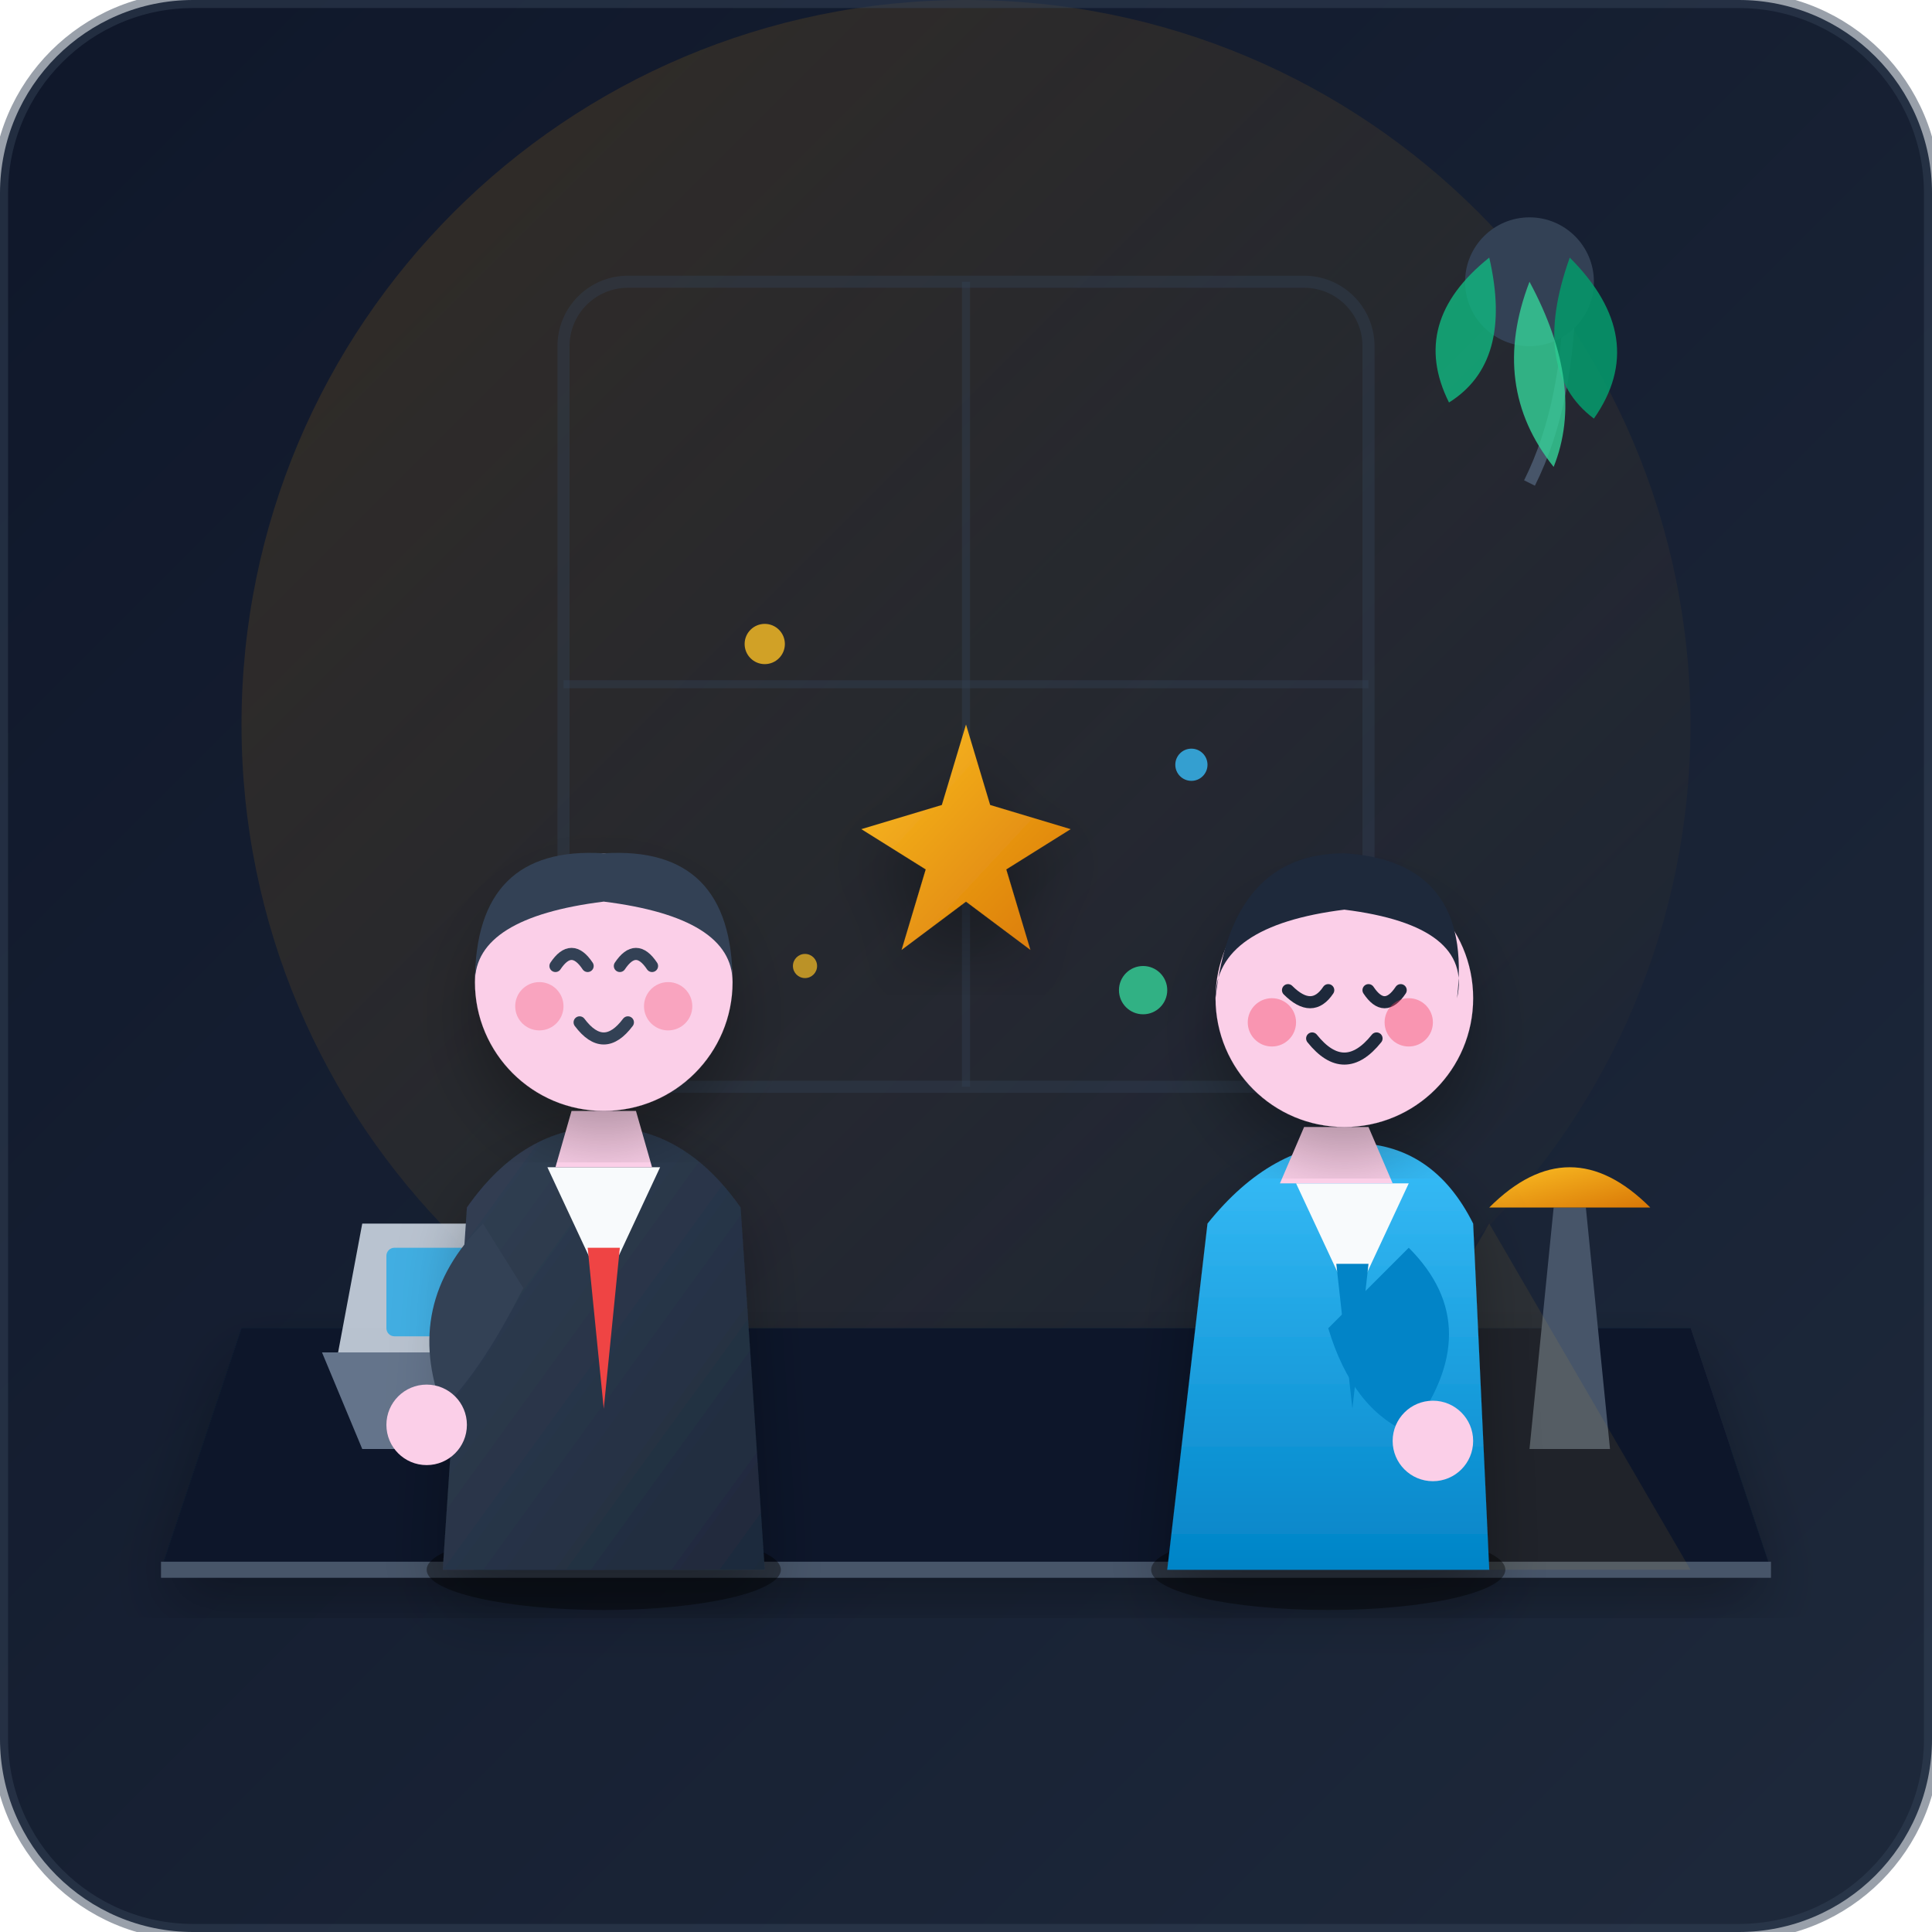
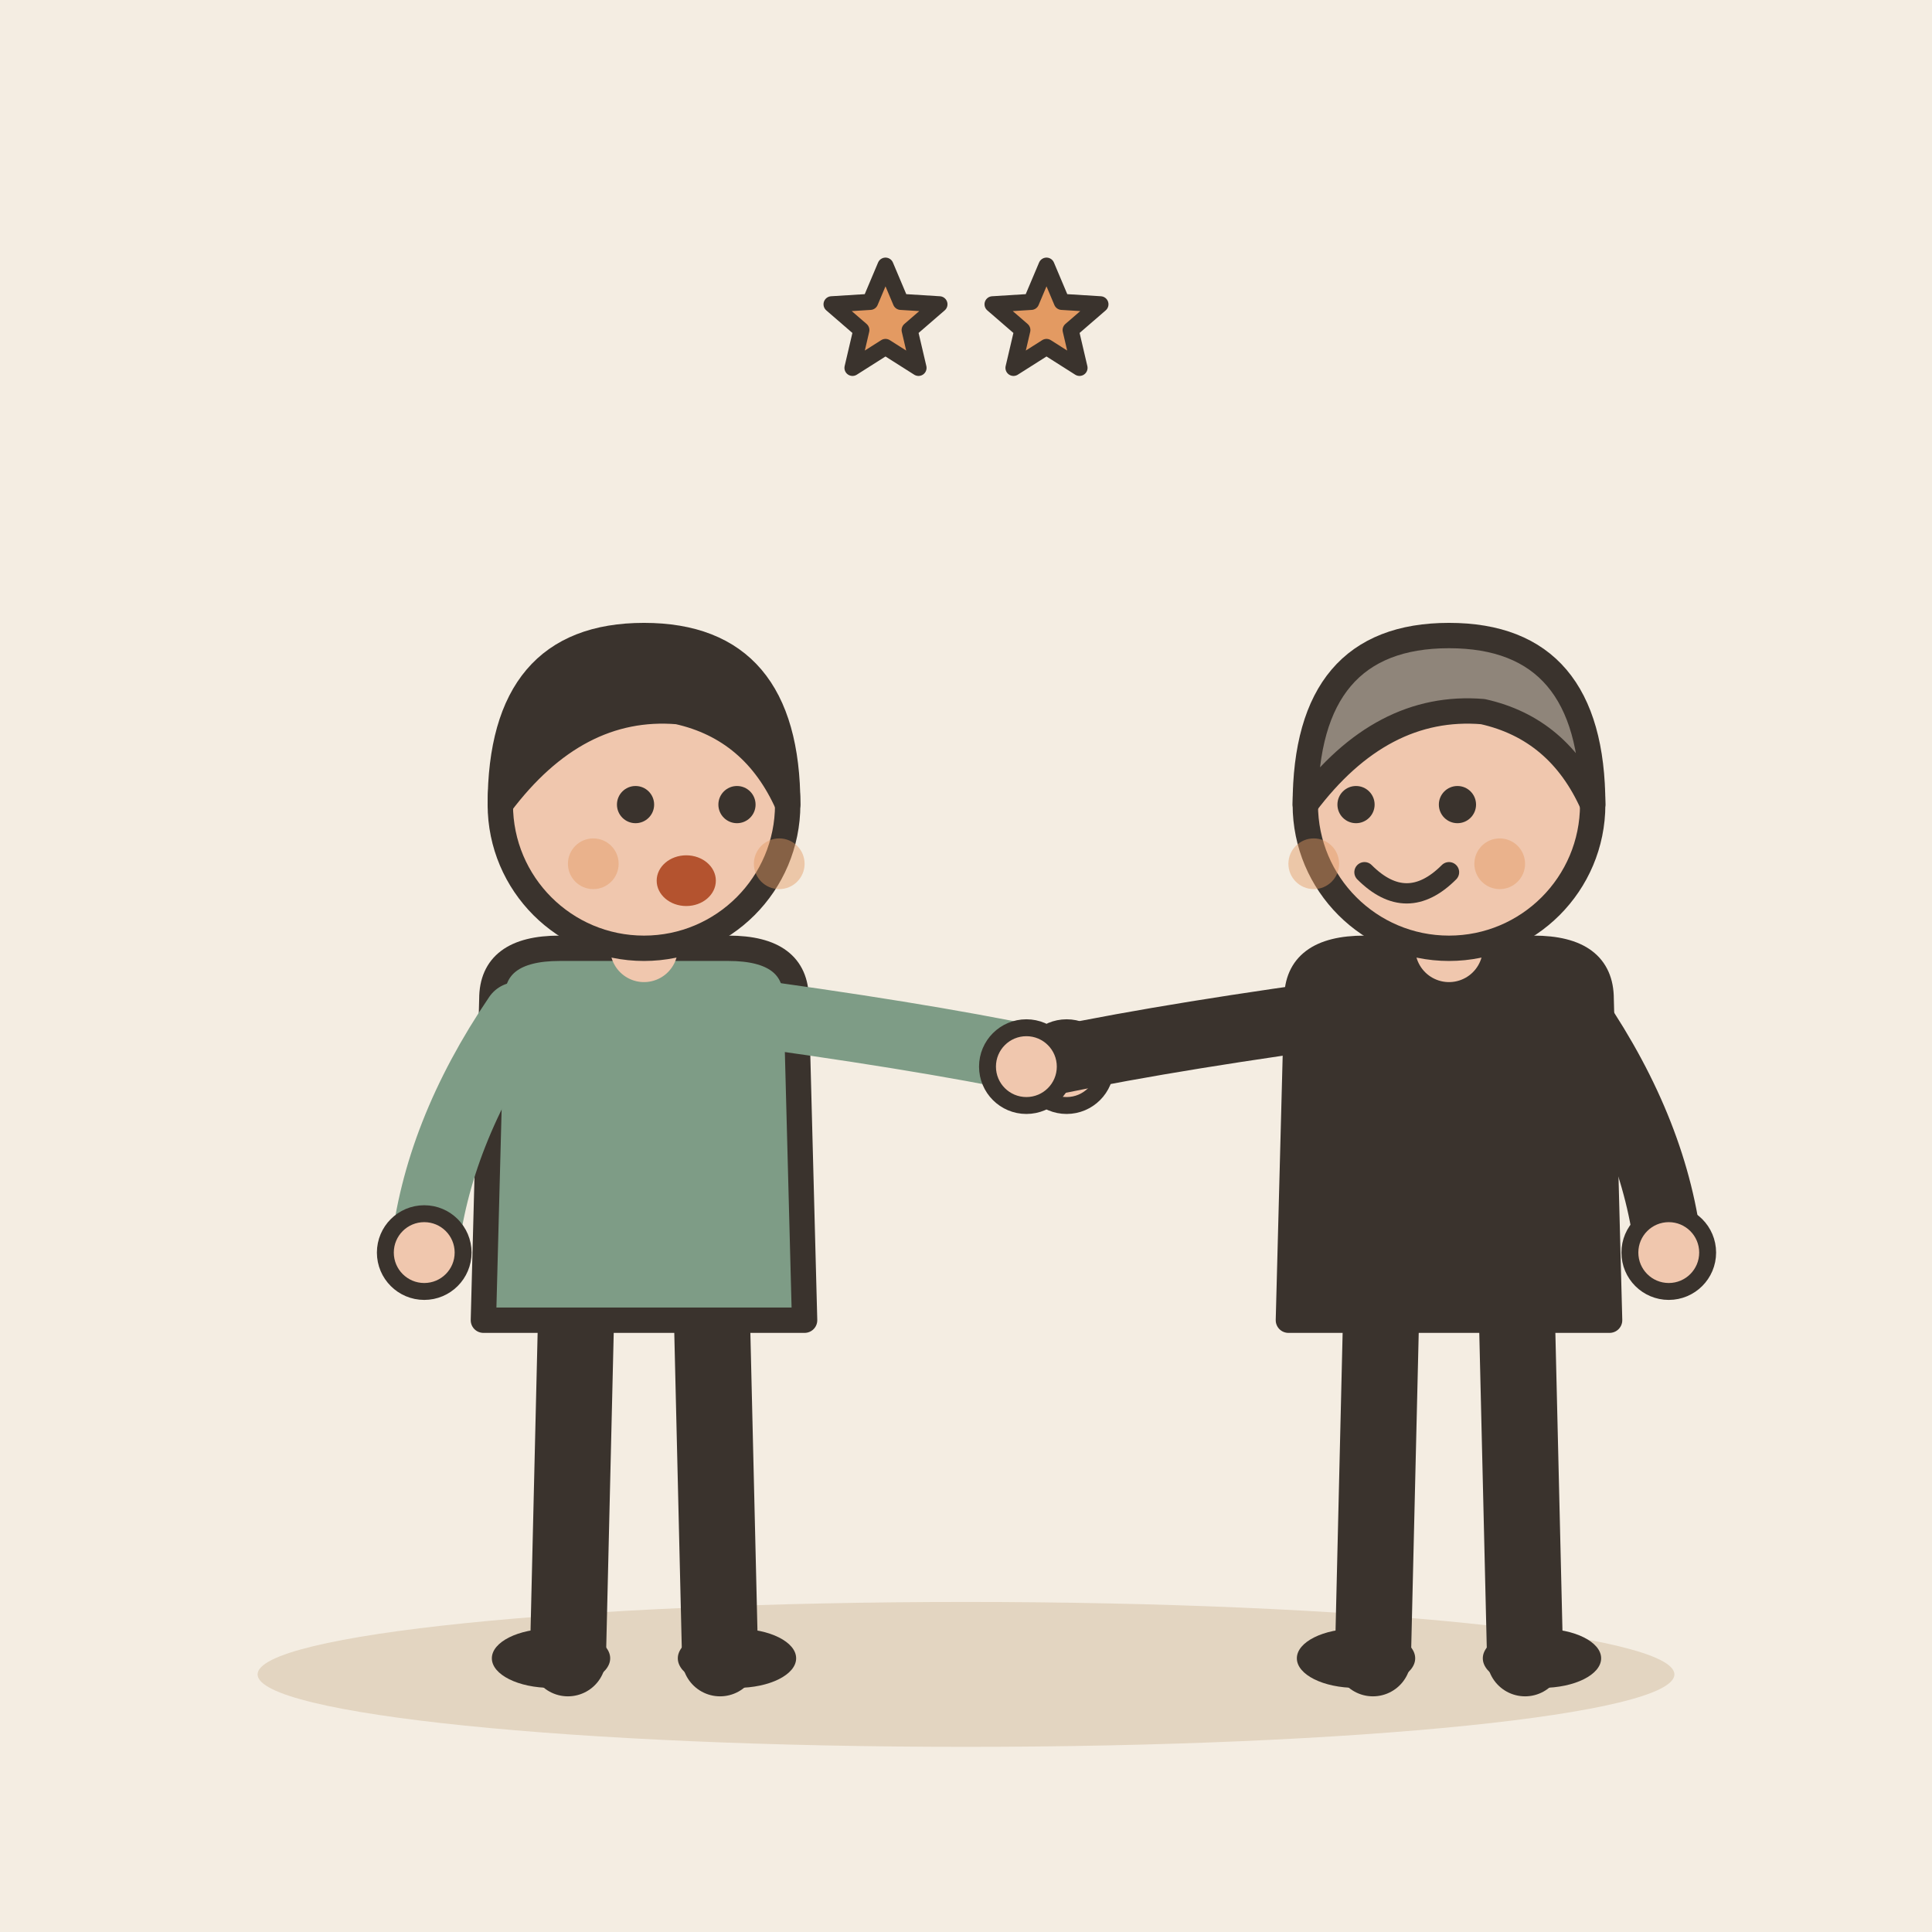
- <svg xmlns="http://www.w3.org/2000/svg" viewBox="0 0 240 240" width="100%" height="100%">
-   <defs>
-     <linearGradient id="bgGrad" x1="0%" y1="0%" x2="100%" y2="100%">
-       <stop offset="0%" stop-color="#0f172a" />
-       <stop offset="100%" stop-color="#1e293b" />
-     </linearGradient>
-     <linearGradient id="warmLight" x1="0%" y1="0%" x2="100%" y2="100%">
-       <stop offset="0%" stop-color="#f59e0b" stop-opacity="0.15" />
-       <stop offset="100%" stop-color="#f59e0b" stop-opacity="0" />
-     </linearGradient>
-     <linearGradient id="primaryGrad" x1="0%" y1="0%" x2="0%" y2="100%">
-       <stop offset="0%" stop-color="#38bdf8" />
-       <stop offset="100%" stop-color="#0284c7" />
-     </linearGradient>
-     <linearGradient id="suitGrad" x1="0%" y1="0%" x2="100%" y2="100%">
-       <stop offset="0%" stop-color="#334155" />
-       <stop offset="100%" stop-color="#1e293b" />
-     </linearGradient>
-     <linearGradient id="goldAcc" x1="0%" y1="0%" x2="100%" y2="100%">
-       <stop offset="0%" stop-color="#fbbf24" />
-       <stop offset="100%" stop-color="#d97706" />
-     </linearGradient>
-     <filter id="softShadow" x="-20%" y="-20%" width="140%" height="140%">
-       <feDropShadow dx="0" dy="4" stdDeviation="4" flood-color="#000000" flood-opacity="0.3" />
-     </filter>
-   </defs>
-   <rect width="240" height="240" rx="24" fill="url(#bgGrad)" />
-   <circle cx="120" cy="90" r="90" fill="url(#warmLight)" />
-   <path d="M40 180 L200 180" stroke="#334155" stroke-width="2" stroke-linecap="round" />
-   <rect x="70" y="35" width="100" height="100" rx="8" fill="none" stroke="#334155" stroke-width="1.5" opacity="0.4" />
-   <path d="M120 35 L120 135" stroke="#334155" stroke-width="1" opacity="0.4" />
-   <path d="M70 85 L170 85" stroke="#334155" stroke-width="1" opacity="0.4" />
-   <path d="M195 35 Q195 50 190 60" stroke="#475569" stroke-width="1.5" fill="none" />
-   <circle cx="190" cy="35" r="8" fill="#334155" />
-   <path d="M185 32 Q175 40 180 50 Q188 45 185 32" fill="#10b981" opacity="0.8" />
-   <path d="M195 32 Q205 42 198 52 Q190 46 195 32" fill="#059669" opacity="0.9" />
-   <path d="M190 35 Q185 48 193 58 Q197 48 190 35" fill="#34d399" opacity="0.8" />
-   <path d="M20 195 L220 195 L210 165 L30 165 Z" fill="#0f172a" filter="url(#softShadow)" />
-   <path d="M20 195 L220 195" stroke="#475569" stroke-width="2" />
-   <path d="M45 180 L75 180 L80 168 L40 168 Z" fill="#64748b" />
-   <path d="M42 168 L78 168 L75 152 L45 152 Z" fill="#cbd5e1" opacity="0.9" />
-   <rect x="48" y="155" width="27" height="11" rx="1" fill="#0ea5e9" opacity="0.7" />
-   <path d="M190 180 L200 180 L197 150 L193 150 Z" fill="#475569" />
-   <path d="M185 150 Q195 140 205 150 Z" fill="url(#goldAcc)" />
-   <path d="M185 152 L160 195 L210 195 Z" fill="#fbbf24" opacity="0.08" />
-   <g transform="translate(0, 0)">
-     <ellipse cx="75" cy="195" rx="22" ry="5" fill="#000000" opacity="0.4" />
-     <path d="M55 195 L58 150 Q65 140 75 140 Q85 140 92 150 L95 195 Z" fill="url(#suitGrad)" filter="url(#softShadow)" />
-     <path d="M68 145 L75 160 L82 145 Z" fill="#f8fafc" />
-     <path d="M73 155 L75 175 L77 155 Z" fill="#ef4444" />
-     <path d="M71 138 L79 138 L81 145 L69 145 Z" fill="#fbcfe8" />
-     <circle cx="75" cy="122" r="16" fill="#fbcfe8" filter="url(#softShadow)" />
-     <path d="M59 122 Q59 105 75 106 Q91 105 91 122 Q91 114 75 112 Q59 114 59 122 Z" fill="#334155" />
-     <path d="M69 120 Q71 117 73 120" stroke="#334155" stroke-width="1.5" stroke-linecap="round" fill="none" />
-     <path d="M77 120 Q79 117 81 120" stroke="#334155" stroke-width="1.5" stroke-linecap="round" fill="none" />
-     <path d="M72 127 Q75 131 78 127" stroke="#334155" stroke-width="1.5" stroke-linecap="round" fill="none" />
-     <circle cx="67" cy="125" r="3" fill="#f43f5e" opacity="0.3" />
-     <circle cx="83" cy="125" r="3" fill="#f43f5e" opacity="0.3" />
-     <path d="M60 152 Q50 162 55 175 Q60 170 65 160 Z" fill="#334155" />
-     <circle cx="53" cy="177" r="5" fill="#fbcfe8" />
+ <svg xmlns="http://www.w3.org/2000/svg" viewBox="0 0 240 240" data-style="editorial">
+   <rect width="240" height="240" fill="#F4EDE2" />
+   <ellipse cx="120" cy="208" rx="88" ry="9" fill="#E3D5C1" />
+   <g transform="translate(80 206) scale(1.05 1.05)">
+     <path d="M-8 -42L-9 0" stroke="#3A332D" stroke-width="9" stroke-linecap="round" fill="none" />
+     <path d="M8 -42L9 0" stroke="#3A332D" stroke-width="9" stroke-linecap="round" fill="none" />
+     <ellipse cx="-11" cy="0" rx="7" ry="3.5" fill="#3A332D" />
+     <ellipse cx="11" cy="0" rx="7" ry="3.5" fill="#3A332D" />
+     <path d="M-18 -78Q-18 -84 -10 -84L10 -84Q18 -84 18 -78L19 -40L-19 -40Z" fill="#7E9C86" stroke="#3A332D" stroke-width="3" stroke-linecap="round" stroke-linejoin="round" />
+     <path d="M-15 -76Q-24.5 -62 -26 -48" fill="none" stroke="#7E9C86" stroke-width="8" stroke-linecap="round" stroke-linejoin="round" />
+     <circle cx="-26" cy="-48" r="4.6" fill="#F0C7AE" stroke="#3A332D" stroke-linecap="round" stroke-linejoin="round" stroke-width="2" />
+     <path d="M15 -76Q36.5 -73 50 -70" fill="none" stroke="#7E9C86" stroke-width="8" stroke-linecap="round" stroke-linejoin="round" />
+     <circle cx="50" cy="-70" r="4.6" fill="#F0C7AE" stroke="#3A332D" stroke-linecap="round" stroke-linejoin="round" stroke-width="2" />
+     <path d="M0 -84L0 -88" stroke="#F0C7AE" stroke-width="8" stroke-linecap="round" fill="none" />
+     <circle cx="0" cy="-101" r="17" fill="#F0C7AE" stroke="#3A332D" stroke-width="3" stroke-linecap="round" stroke-linejoin="round" />
+     <path d="M-17 -101Q-17 -121 0 -121Q17 -121 17 -101Q13 -110 4 -112Q-8 -113 -17 -101Z" fill="#3A332D" stroke="#3A332D" stroke-width="3" stroke-linecap="round" stroke-linejoin="round" />
+     <circle cx="-1" cy="-101" r="2.2" fill="#3A332D" />
+     <circle cx="11" cy="-101" r="2.2" fill="#3A332D" />
+     <ellipse cx="5" cy="-92" rx="3.5" ry="3" fill="#B4532F" />
+     <circle cx="-6" cy="-94" r="3" fill="#E39A62" opacity="0.45" />
+     <circle cx="16" cy="-94" r="3" fill="#E39A62" opacity="0.45" />
  </g>
-   <g transform="translate(0, 0)">
-     <ellipse cx="165" cy="195" rx="22" ry="5" fill="#000000" opacity="0.4" />
-     <path d="M145 195 L150 152 Q158 142 168 142 Q178 142 183 152 L185 195 Z" fill="url(#primaryGrad)" filter="url(#softShadow)" />
-     <path d="M161 147 L168 162 L175 147 Z" fill="#f8fafc" />
-     <path d="M166 157 L168 175 L170 157 Z" fill="#0284c7" />
-     <path d="M162 140 L170 140 L173 147 L159 147 Z" fill="#fbcfe8" />
-     <circle cx="167" cy="124" r="16" fill="#fbcfe8" filter="url(#softShadow)" />
-     <path d="M151 124 Q153 106 167 106 Q183 107 181 124 Q183 115 167 113 Q151 115 151 124 Z" fill="#1e293b" />
-     <path d="M160 123 Q163 126 165 123" stroke="#1e293b" stroke-width="1.5" stroke-linecap="round" fill="none" />
-     <path d="M170 123 Q172 126 174 123" stroke="#1e293b" stroke-width="1.5" stroke-linecap="round" fill="none" />
-     <path d="M163 129 Q167 134 171 129" stroke="#1e293b" stroke-width="1.5" stroke-linecap="round" fill="none" />
-     <circle cx="158" cy="127" r="3" fill="#f43f5e" opacity="0.4" />
-     <circle cx="175" cy="127" r="3" fill="#f43f5e" opacity="0.4" />
-     <path d="M175 155 Q185 165 175 178 Q168 175 165 165 Z" fill="#0284c7" />
-     <circle cx="178" cy="179" r="5" fill="#fbcfe8" />
+   <g transform="translate(180 206) scale(1.05 1.05)">
+     <path d="M-8 -42L-9 0" stroke="#3A332D" stroke-width="9" stroke-linecap="round" fill="none" />
+     <path d="M8 -42L9 0" stroke="#3A332D" stroke-width="9" stroke-linecap="round" fill="none" />
+     <ellipse cx="-11" cy="0" rx="7" ry="3.5" fill="#3A332D" />
+     <ellipse cx="11" cy="0" rx="7" ry="3.5" fill="#3A332D" />
+     <path d="M-18 -78Q-18 -84 -10 -84L10 -84Q18 -84 18 -78L19 -40L-19 -40Z" fill="#3A332D" stroke="#3A332D" stroke-width="3" stroke-linecap="round" stroke-linejoin="round" />
+     <path d="M-15 -76Q-36.5 -73 -50 -70" fill="none" stroke="#3A332D" stroke-width="8" stroke-linecap="round" stroke-linejoin="round" />
+     <circle cx="-50" cy="-70" r="4.6" fill="#F0C7AE" stroke="#3A332D" stroke-linecap="round" stroke-linejoin="round" stroke-width="2" />
+     <path d="M15 -76Q24.5 -62 26 -48" fill="none" stroke="#3A332D" stroke-width="8" stroke-linecap="round" stroke-linejoin="round" />
+     <circle cx="26" cy="-48" r="4.6" fill="#F0C7AE" stroke="#3A332D" stroke-linecap="round" stroke-linejoin="round" stroke-width="2" />
+     <path d="M0 -84L0 -88" stroke="#F0C7AE" stroke-width="8" stroke-linecap="round" fill="none" />
+     <circle cx="0" cy="-101" r="17" fill="#F0C7AE" stroke="#3A332D" stroke-width="3" stroke-linecap="round" stroke-linejoin="round" />
+     <path d="M-17 -101Q-17 -121 0 -121Q17 -121 17 -101Q13 -110 4 -112Q-8 -113 -17 -101Z" fill="#8F857A" stroke="#3A332D" stroke-width="3" stroke-linecap="round" stroke-linejoin="round" />
+     <circle cx="-11" cy="-101" r="2.2" fill="#3A332D" />
+     <circle cx="1" cy="-101" r="2.2" fill="#3A332D" />
+     <path d="M-10 -93Q-5 -88 0 -93" fill="none" stroke="#3A332D" stroke-width="2.4" stroke-linecap="round" stroke-linejoin="round" />
+     <circle cx="-16" cy="-94" r="3" fill="#E39A62" opacity="0.45" />
+     <circle cx="6" cy="-94" r="3" fill="#E39A62" opacity="0.45" />
  </g>
-   <g transform="translate(120, 105)">
-     <path d="M0 -15 L3 -5 L13 -2 L5 3 L8 13 L0 7 L-8 13 L-5 3 L-13 -2 L-3 -5 Z" fill="url(#goldAcc)" filter="url(#softShadow)" />
-     <circle cx="-25" cy="-25" r="2.5" fill="#fbbf24" opacity="0.8" />
-     <circle cx="28" cy="-10" r="2" fill="#38bdf8" opacity="0.8" />
-     <circle cx="-20" cy="15" r="1.5" fill="#fbbf24" opacity="0.7" />
-     <circle cx="22" cy="18" r="3" fill="#34d399" opacity="0.8" />
-   </g>
-   <rect width="240" height="240" rx="24" fill="none" stroke="#334155" stroke-width="2" opacity="0.5" />
+   <path d="M110.0 33.0L111.9 37.5L116.7 37.8L113.0 41.0L114.1 45.7L110.0 43.1L105.9 45.7L107.0 41.0L103.3 37.8L108.1 37.5Z" fill="#E39A62" stroke="#3A332D" stroke-width="2" stroke-linecap="round" stroke-linejoin="round" />
+   <path d="M130.0 33.0L131.9 37.5L136.7 37.8L133.0 41.0L134.1 45.7L130.0 43.1L125.9 45.7L127.0 41.0L123.3 37.8L128.1 37.5Z" fill="#E39A62" stroke="#3A332D" stroke-width="2" stroke-linecap="round" stroke-linejoin="round" />
</svg>
